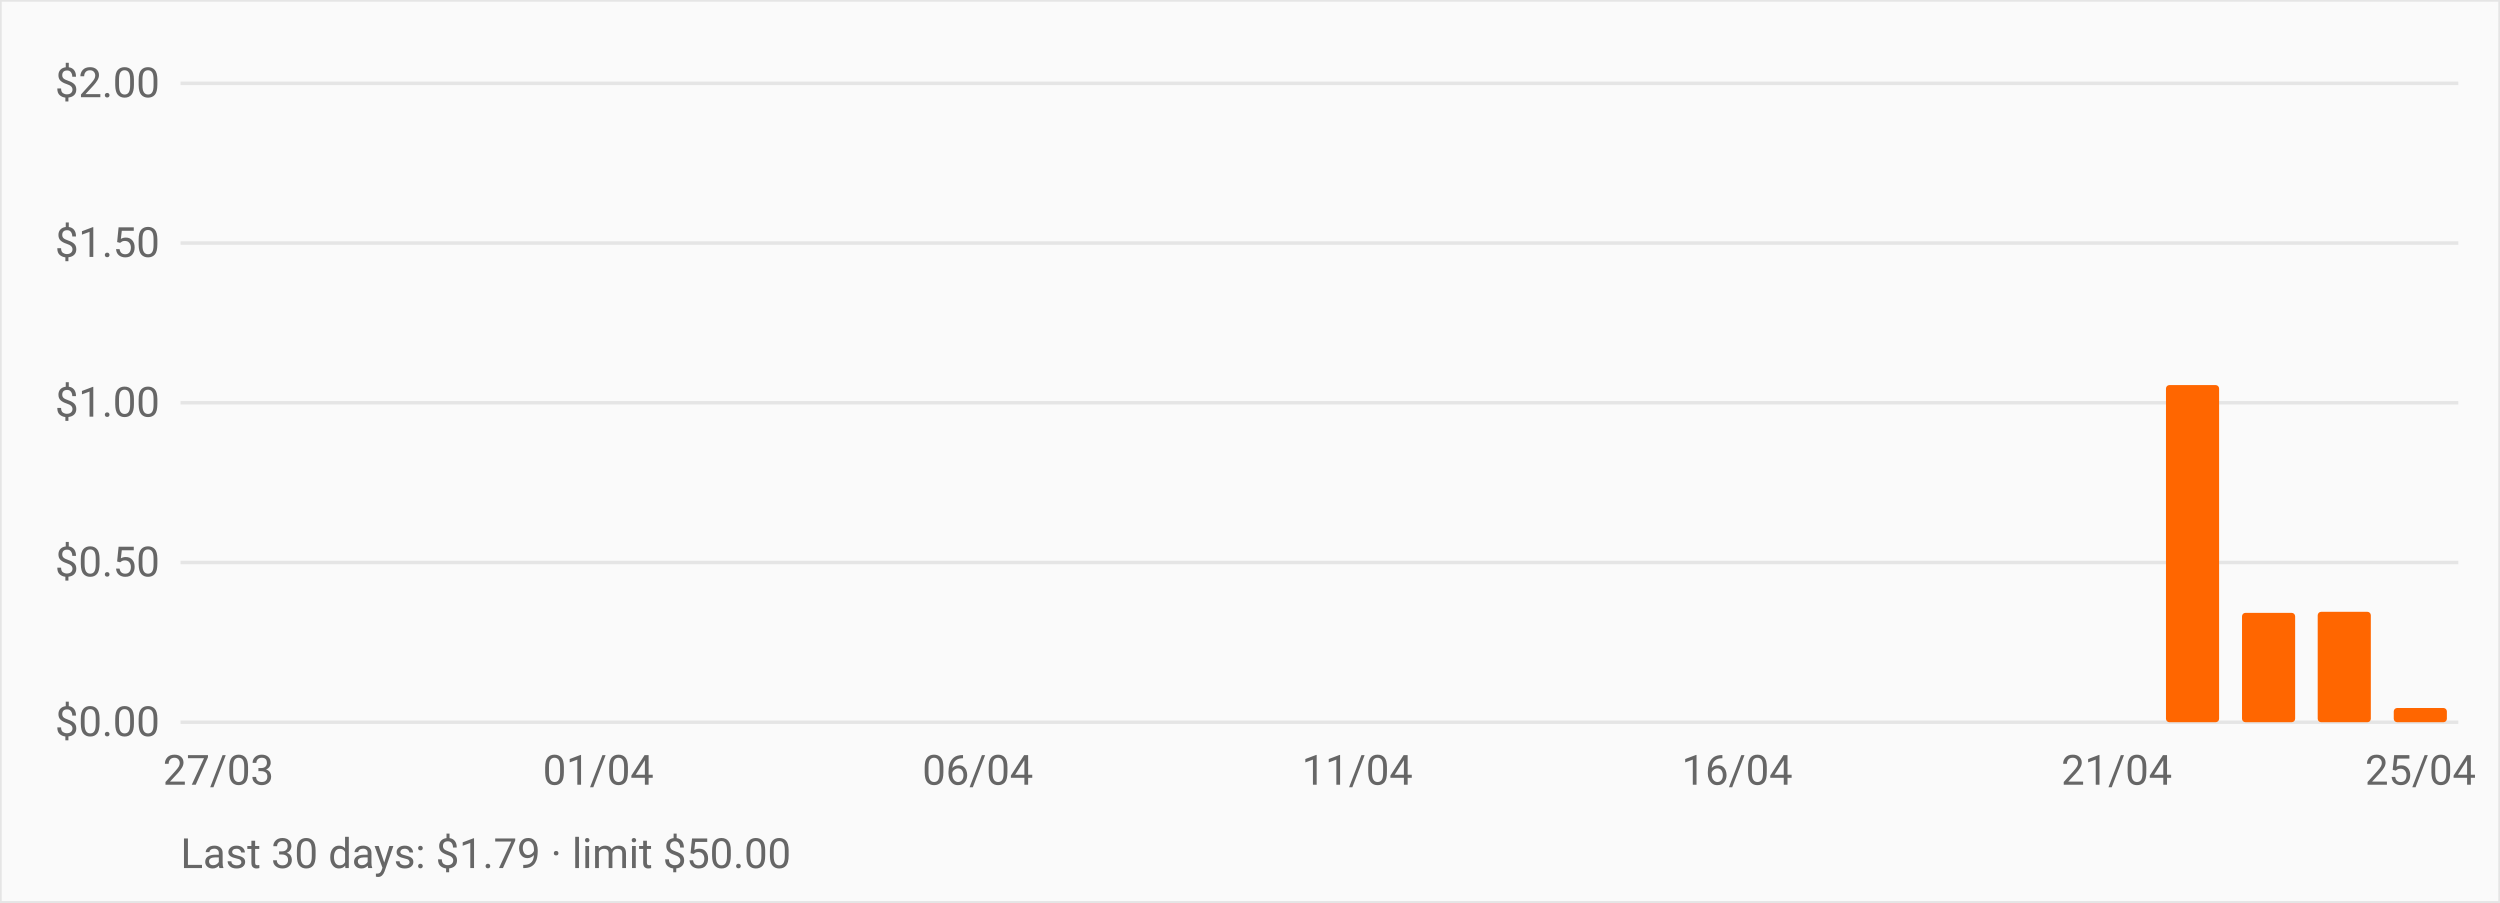
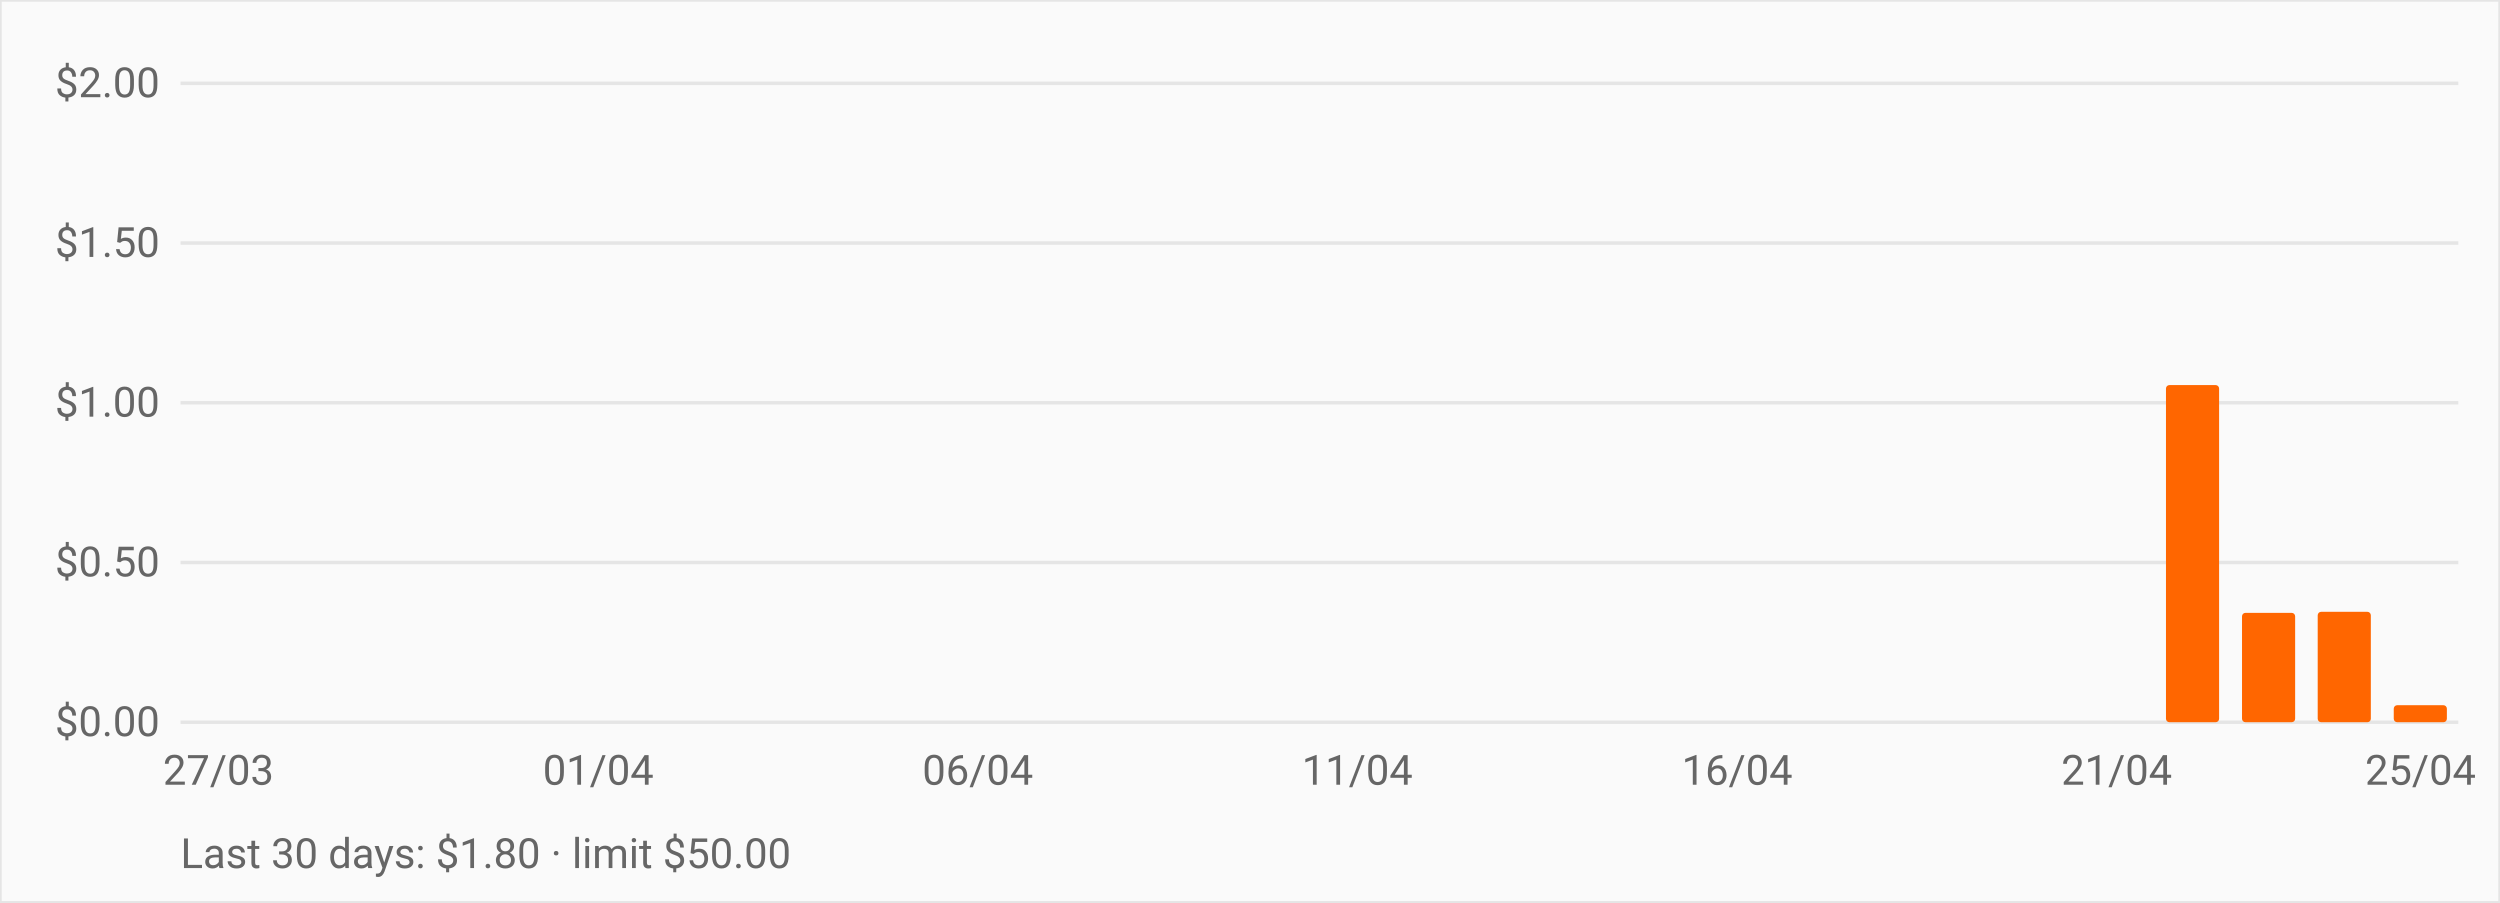
<svg xmlns="http://www.w3.org/2000/svg" viewBox="0 0 720 260" role="img" aria-label="OpenRouter daily spend over the last 30 days" style="font:12px -apple-system,BlinkMacSystemFont,Segoe UI,Roboto,sans-serif">
  <rect width="720" height="260" fill="#fafafa" stroke="#e5e5e5" />
  <line x1="52" y1="208.0" x2="708" y2="208.0" stroke="#e5e5e5" />
  <text x="46" y="212.0" text-anchor="end" fill="#666">$0.00</text>
  <line x1="52" y1="162.0" x2="708" y2="162.0" stroke="#e5e5e5" />
  <text x="46" y="166.0" text-anchor="end" fill="#666">$0.50</text>
  <line x1="52" y1="116.0" x2="708" y2="116.0" stroke="#e5e5e5" />
  <text x="46" y="120.0" text-anchor="end" fill="#666">$1.00</text>
  <line x1="52" y1="70.0" x2="708" y2="70.0" stroke="#e5e5e5" />
  <text x="46" y="74.0" text-anchor="end" fill="#666">$1.50</text>
  <line x1="52" y1="24.0" x2="708" y2="24.0" stroke="#e5e5e5" />
  <text x="46" y="28.0" text-anchor="end" fill="#666">$2.00</text>
  <rect x="55.3" y="208.0" width="15.3" height="0.0" fill="#ff6600" rx="1" />
  <rect x="77.1" y="208.0" width="15.3" height="0.0" fill="#ff6600" rx="1" />
  <rect x="99.0" y="208.0" width="15.3" height="0.0" fill="#ff6600" rx="1" />
  <rect x="120.9" y="208.0" width="15.3" height="0.0" fill="#ff6600" rx="1" />
  <rect x="142.7" y="208.0" width="15.3" height="0.0" fill="#ff6600" rx="1" />
  <rect x="164.6" y="208.0" width="15.3" height="0.0" fill="#ff6600" rx="1" />
  <rect x="186.5" y="208.0" width="15.3" height="0.0" fill="#ff6600" rx="1" />
  <rect x="208.3" y="208.0" width="15.3" height="0.0" fill="#ff6600" rx="1" />
  <rect x="230.2" y="208.0" width="15.3" height="0.0" fill="#ff6600" rx="1" />
  <rect x="252.1" y="208.0" width="15.3" height="0.0" fill="#ff6600" rx="1" />
  <rect x="273.9" y="208.0" width="15.3" height="0.0" fill="#ff6600" rx="1" />
  <rect x="295.8" y="208.0" width="15.3" height="0.0" fill="#ff6600" rx="1" />
  <rect x="317.7" y="208.0" width="15.3" height="0.0" fill="#ff6600" rx="1" />
  <rect x="339.5" y="208.0" width="15.3" height="0.0" fill="#ff6600" rx="1" />
  <rect x="361.4" y="208.0" width="15.3" height="0.0" fill="#ff6600" rx="1" />
  <rect x="383.3" y="208.0" width="15.3" height="0.0" fill="#ff6600" rx="1" />
  <rect x="405.1" y="208.0" width="15.3" height="0.0" fill="#ff6600" rx="1" />
  <rect x="427.0" y="208.0" width="15.3" height="0.0" fill="#ff6600" rx="1" />
  <rect x="448.9" y="208.0" width="15.3" height="0.0" fill="#ff6600" rx="1" />
  <rect x="470.7" y="208.0" width="15.3" height="0.0" fill="#ff6600" rx="1" />
  <rect x="492.6" y="208.0" width="15.3" height="0.0" fill="#ff6600" rx="1" />
  <rect x="514.5" y="208.0" width="15.3" height="0.0" fill="#ff6600" rx="1" />
  <rect x="536.3" y="208.0" width="15.3" height="0.0" fill="#ff6600" rx="1" />
  <rect x="558.2" y="208.0" width="15.3" height="0.0" fill="#ff6600" rx="1" />
  <rect x="580.1" y="208.0" width="15.3" height="0.0" fill="#ff6600" rx="1" />
  <rect x="601.9" y="208.0" width="15.3" height="0.0" fill="#ff6600" rx="1" />
  <rect x="623.8" y="110.9" width="15.3" height="97.1" fill="#ff6600" rx="1" />
  <rect x="645.7" y="176.5" width="15.3" height="31.5" fill="#ff6600" rx="1" />
  <rect x="667.5" y="176.2" width="15.3" height="31.8" fill="#ff6600" rx="1" />
-   <rect x="689.4" y="203.9" width="15.3" height="4.1" fill="#ff6600" rx="1" />
+   <rect x="689.4" y="203.1" width="15.3" height="4.9" fill="#ff6600" rx="1" />
  <text x="62.9" y="226" text-anchor="middle" fill="#666">27/03</text>
  <text x="172.3" y="226" text-anchor="middle" fill="#666">01/04</text>
  <text x="281.6" y="226" text-anchor="middle" fill="#666">06/04</text>
  <text x="390.9" y="226" text-anchor="middle" fill="#666">11/04</text>
  <text x="500.3" y="226" text-anchor="middle" fill="#666">16/04</text>
  <text x="609.6" y="226" text-anchor="middle" fill="#666">21/04</text>
  <text x="697.1" y="226" text-anchor="middle" fill="#666">25/04</text>
-   <text x="52" y="250" fill="#666">Last 30 days: $1.79 · limit $50.00</text>
+   <text x="52" y="250" fill="#666">Last 30 days: $1.80 · limit $50.00</text>
</svg>
